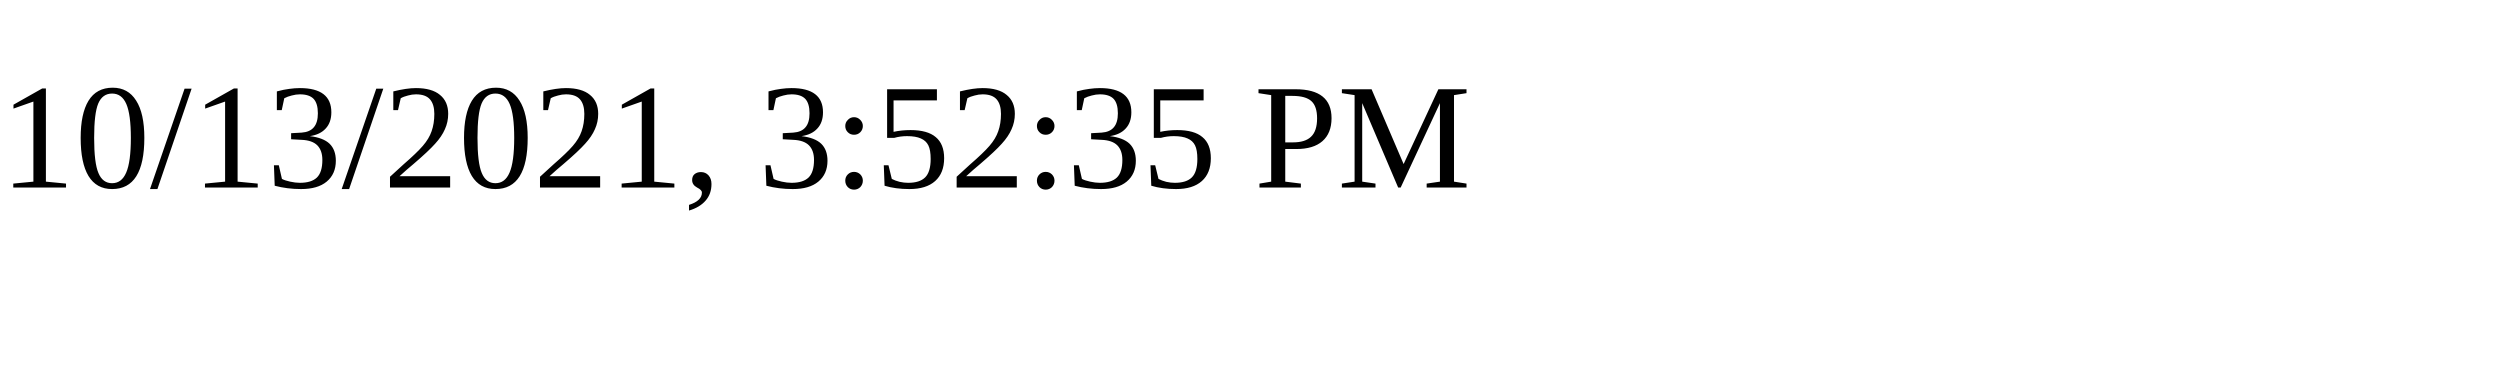
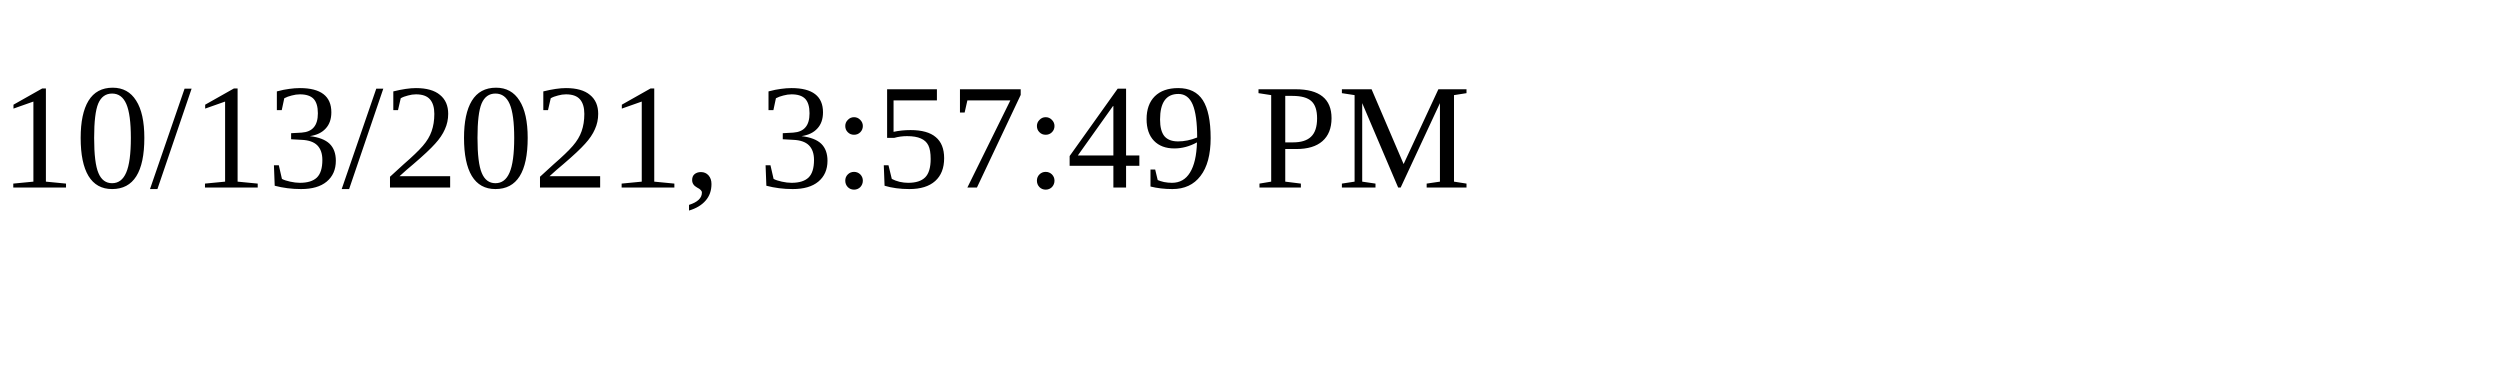
<svg xmlns="http://www.w3.org/2000/svg" height="30" width="200">
-   <text x="0" y="15">10/13/2021, 3:52:35 PM</text>
+   <text x="0" y="15">10/13/2021, 3:57:49 PM</text>
</svg>
